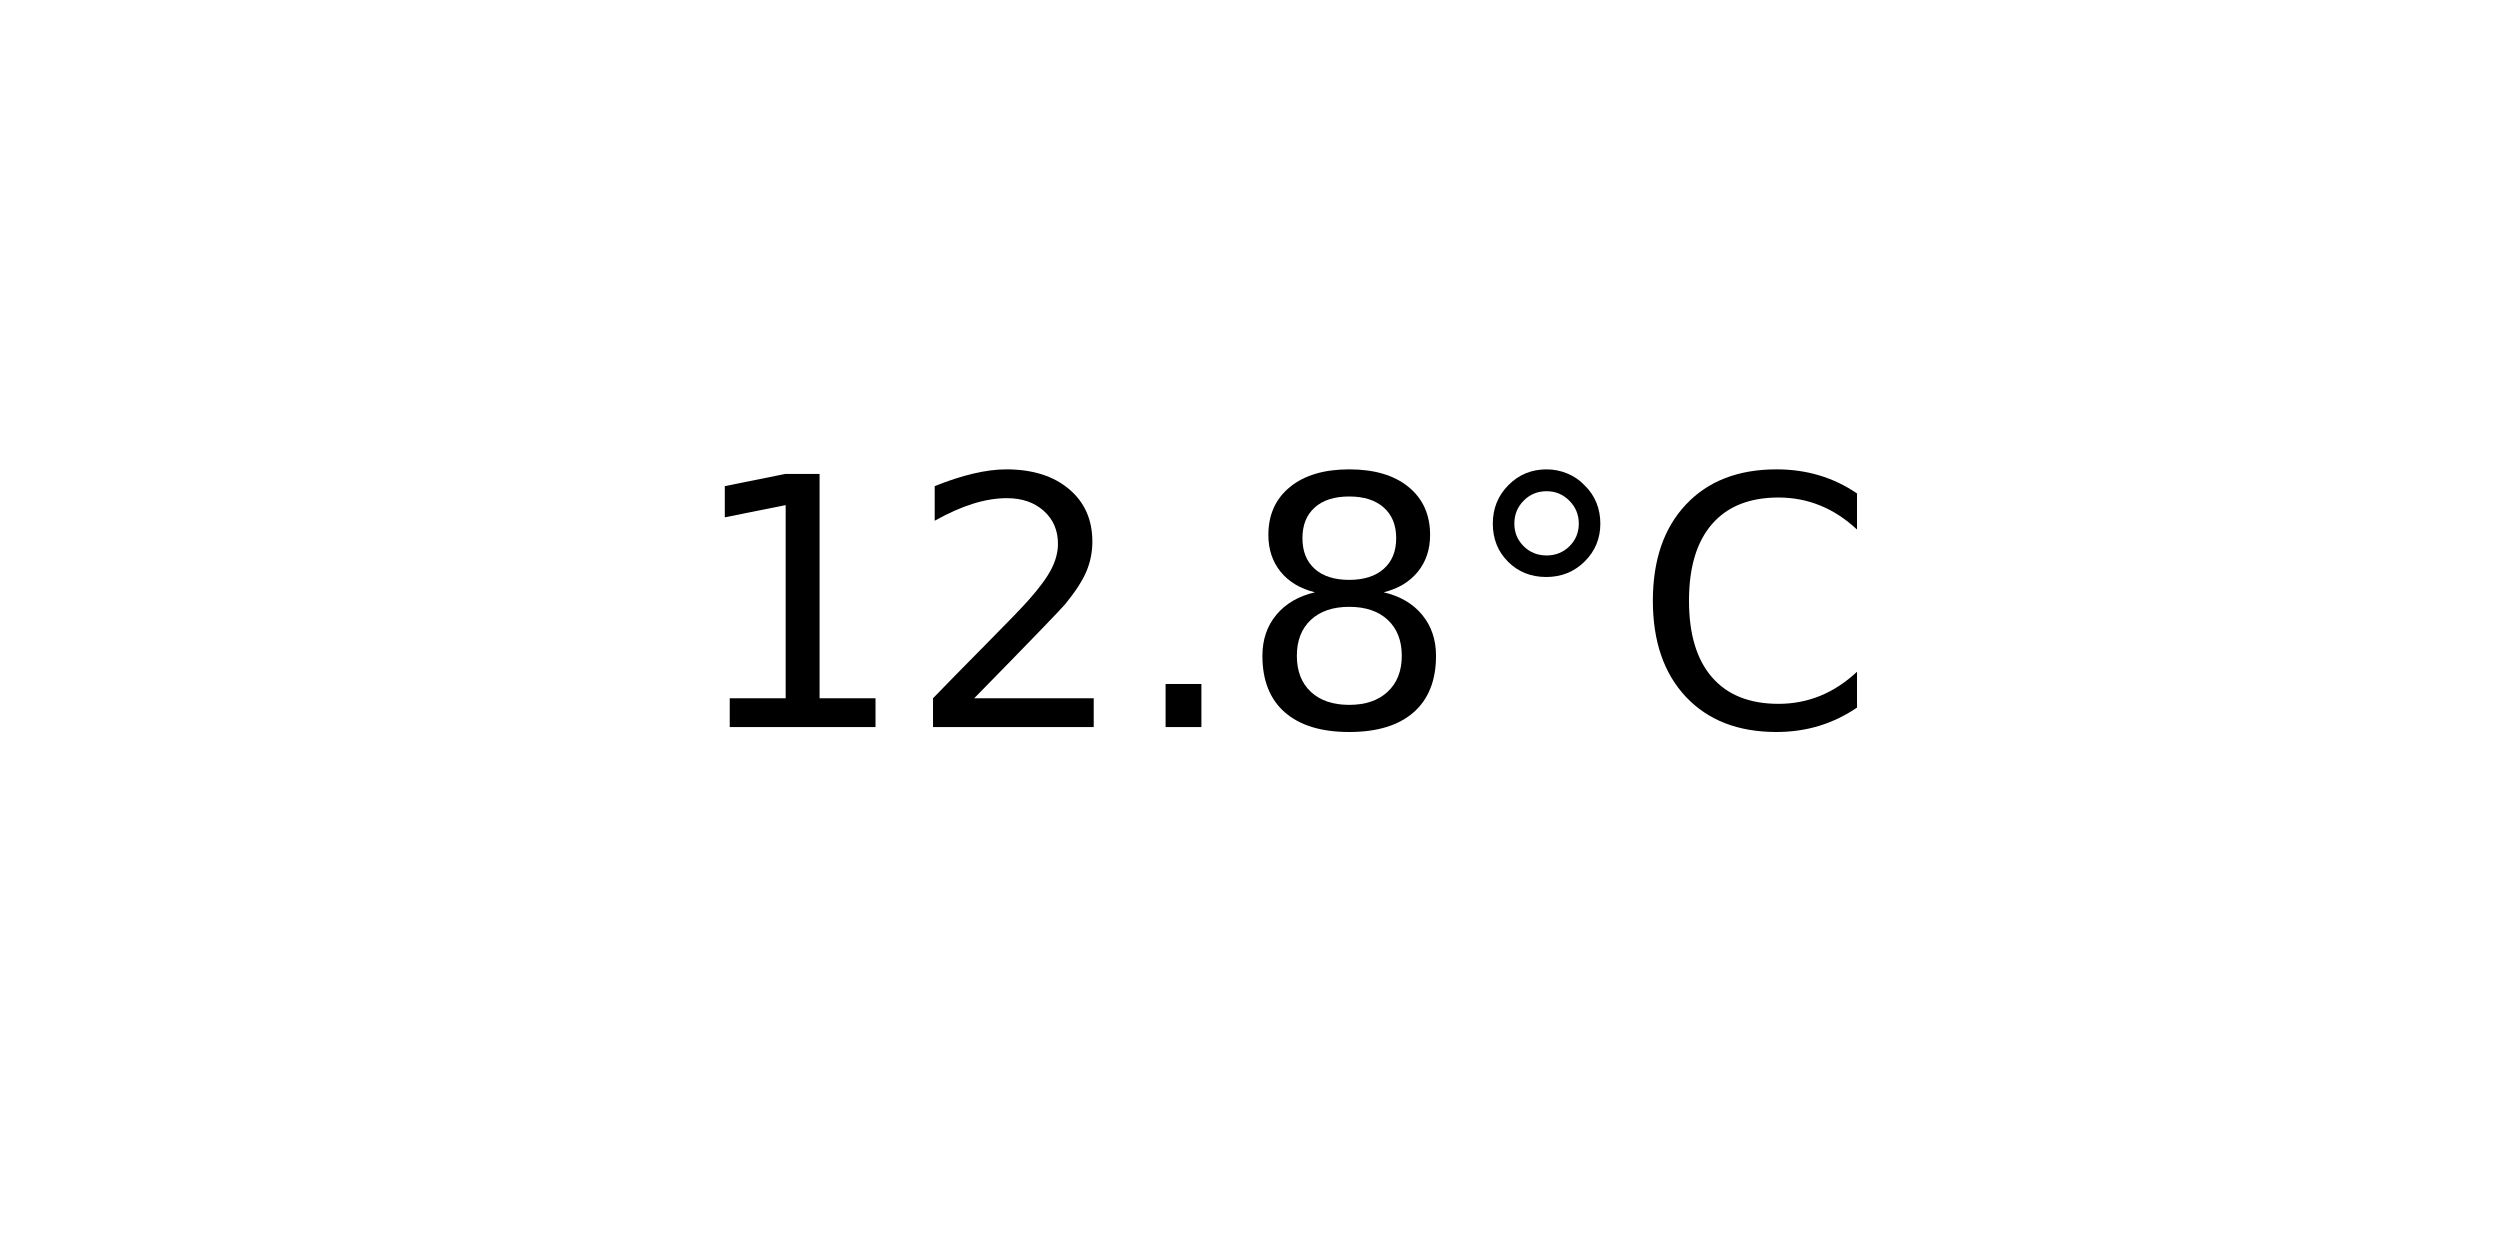
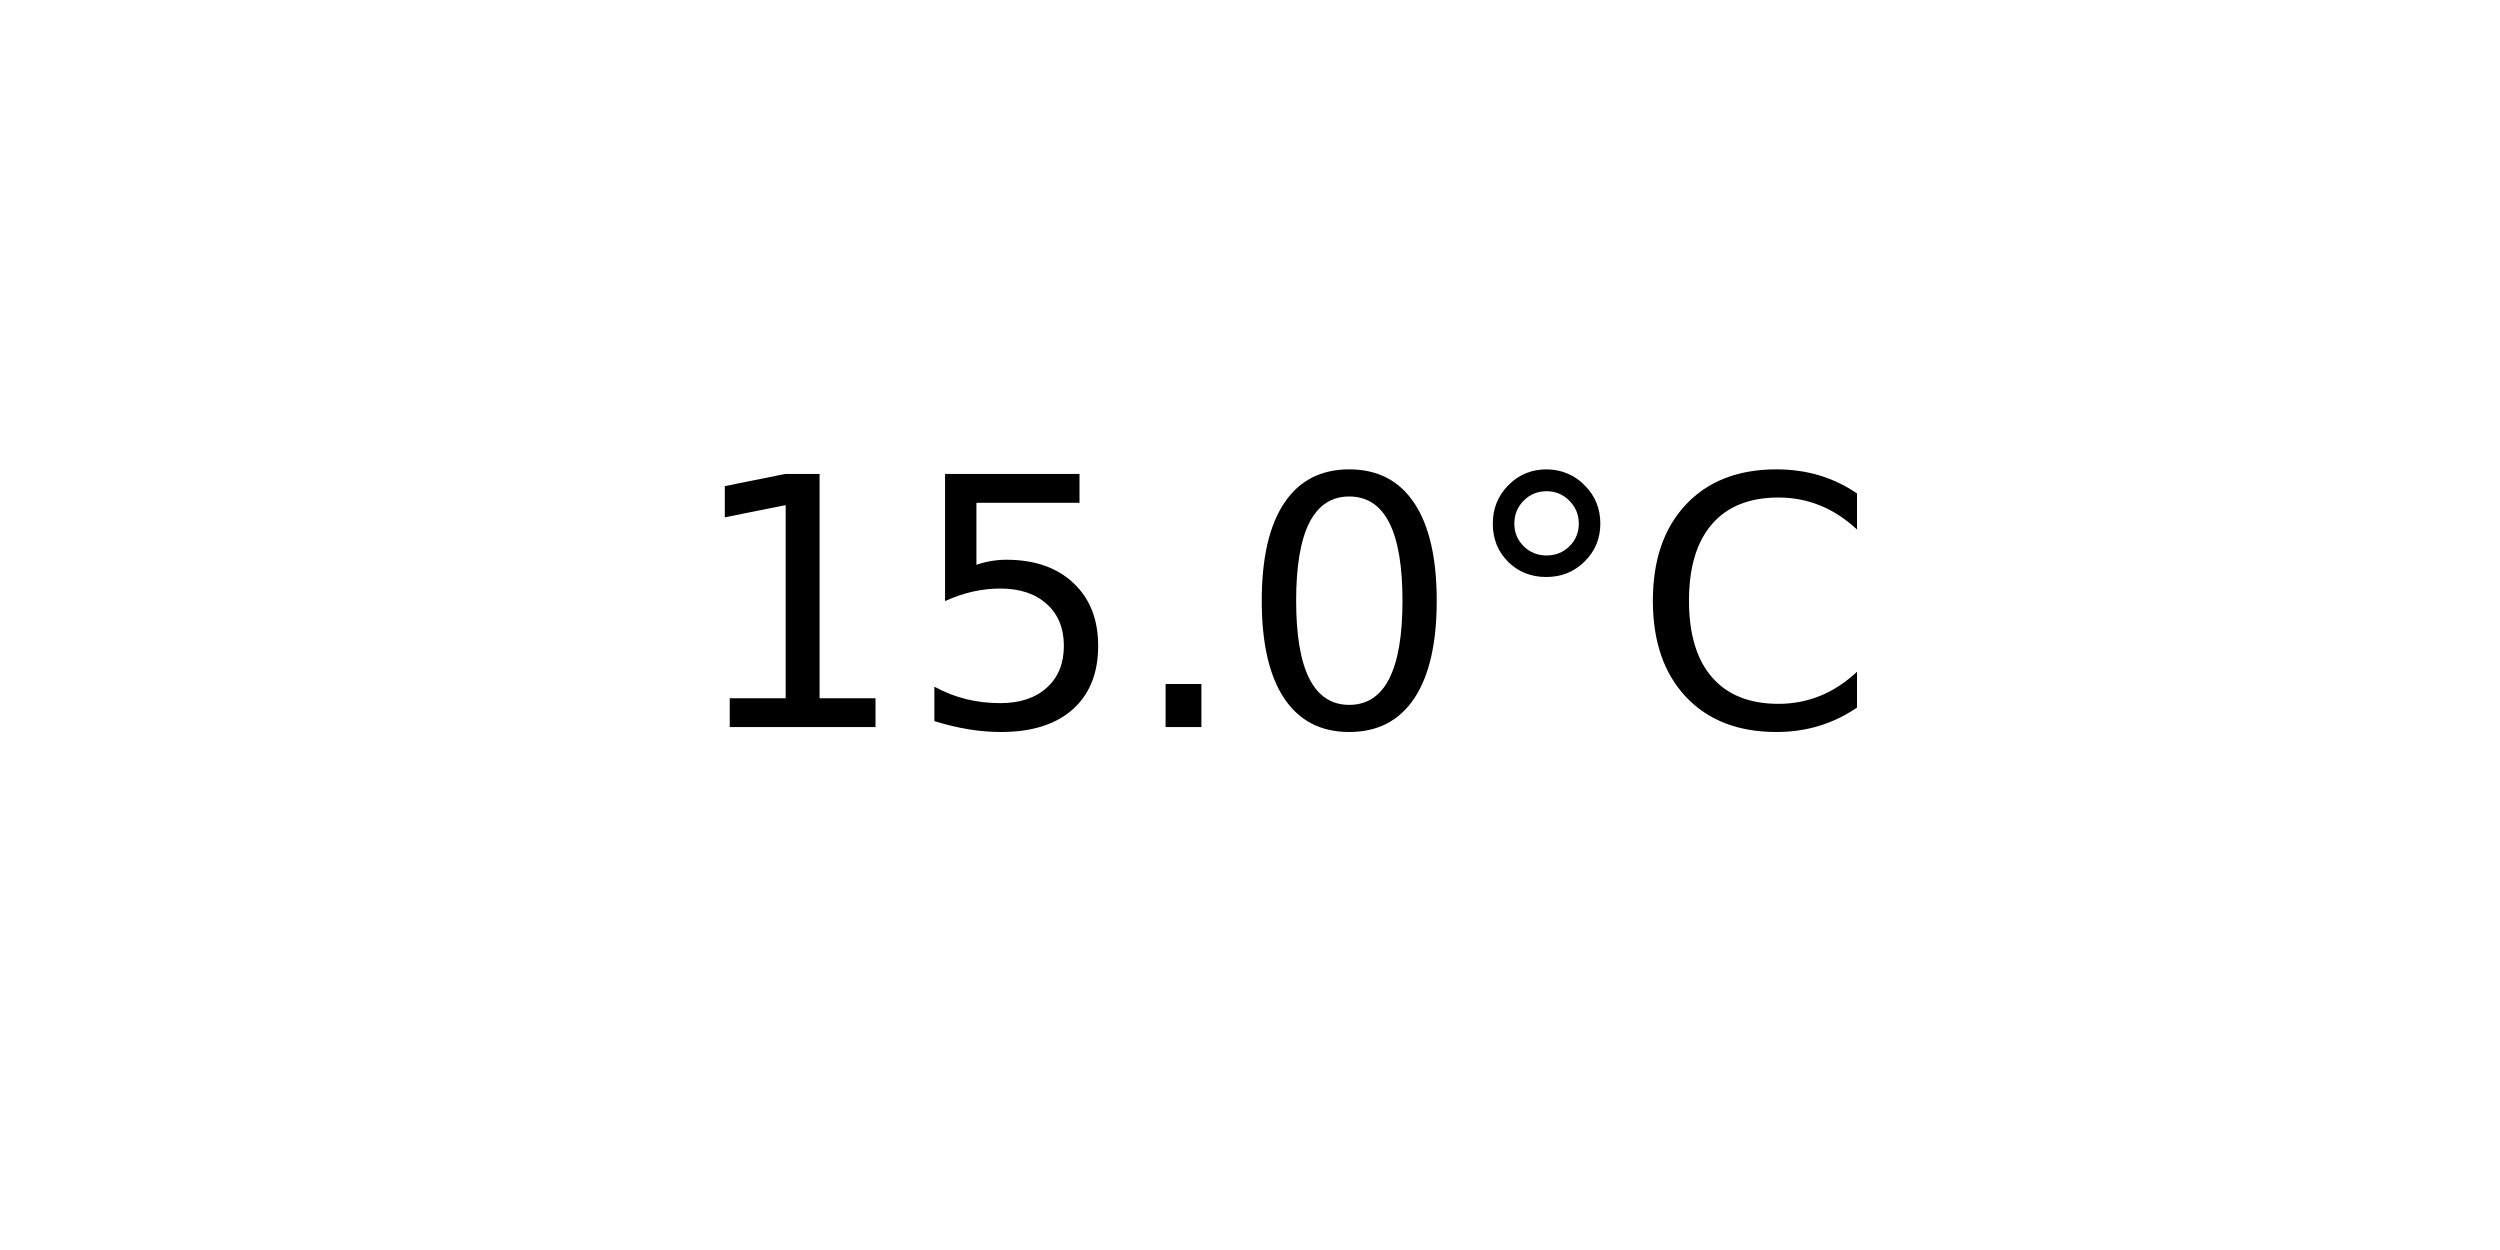
<svg xmlns="http://www.w3.org/2000/svg" xmlns:xlink="http://www.w3.org/1999/xlink" width="72pt" height="36pt" viewBox="0 0 72 36" version="1.1">
  <defs>
    <style type="text/css">*{stroke-linejoin: round; stroke-linecap: butt}</style>
  </defs>
  <g id="figure_1">
    <g id="axes_1">
      <g id="text_1">
        <g transform="translate(19.77578 20.93937) scale(0.1 -0.1)">
          <defs>
            <path id="DejaVuSans-31" d="M 794 531  L 1825 531  L 1825 4091  L 703 3866  L 703 4441  L 1819 4666  L 2450 4666  L 2450 531  L 3481 531  L 3481 0  L 794 0  L 794 531  z " transform="scale(0.015625)" />
-             <path id="DejaVuSans-32" d="M 1228 531  L 3431 531  L 3431 0  L 469 0  L 469 531  Q 828 903 1448 1529  Q 2069 2156 2228 2338  Q 2531 2678 2651 2914  Q 2772 3150 2772 3378  Q 2772 3750 2511 3984  Q 2250 4219 1831 4219  Q 1534 4219 1204 4116  Q 875 4013 500 3803  L 500 4441  Q 881 4594 1212 4672  Q 1544 4750 1819 4750  Q 2544 4750 2975 4387  Q 3406 4025 3406 3419  Q 3406 3131 3298 2873  Q 3191 2616 2906 2266  Q 2828 2175 2409 1742  Q 1991 1309 1228 531  z " transform="scale(0.015625)" />
+             <path id="DejaVuSans-35" d="M 691 4666  L 3169 4666  L 3169 4134  L 1269 4134  L 1269 2991  Q 1406 3038 1543 3061  Q 1681 3084 1819 3084  Q 2600 3084 3056 2656  Q 3513 2228 3513 1497  Q 3513 744 3044 326  Q 2575 -91 1722 -91  Q 1428 -91 1123 -41  Q 819 9 494 109  L 494 744  Q 775 591 1075 516  Q 1375 441 1709 441  Q 2250 441 2565 725  Q 2881 1009 2881 1497  Q 2881 1984 2565 2268  Q 2250 2553 1709 2553  Q 1456 2553 1204 2497  Q 953 2441 691 2322  L 691 4666  z " transform="scale(0.015625)" />
            <path id="DejaVuSans-2e" d="M 684 794  L 1344 794  L 1344 0  L 684 0  L 684 794  z " transform="scale(0.015625)" />
-             <path id="DejaVuSans-38" d="M 2034 2216  Q 1584 2216 1326 1975  Q 1069 1734 1069 1313  Q 1069 891 1326 650  Q 1584 409 2034 409  Q 2484 409 2743 651  Q 3003 894 3003 1313  Q 3003 1734 2745 1975  Q 2488 2216 2034 2216  z M 1403 2484  Q 997 2584 770 2862  Q 544 3141 544 3541  Q 544 4100 942 4425  Q 1341 4750 2034 4750  Q 2731 4750 3128 4425  Q 3525 4100 3525 3541  Q 3525 3141 3298 2862  Q 3072 2584 2669 2484  Q 3125 2378 3379 2068  Q 3634 1759 3634 1313  Q 3634 634 3220 271  Q 2806 -91 2034 -91  Q 1263 -91 848 271  Q 434 634 434 1313  Q 434 1759 690 2068  Q 947 2378 1403 2484  z M 1172 3481  Q 1172 3119 1398 2916  Q 1625 2713 2034 2713  Q 2441 2713 2670 2916  Q 2900 3119 2900 3481  Q 2900 3844 2670 4047  Q 2441 4250 2034 4250  Q 1625 4250 1398 4047  Q 1172 3844 1172 3481  z " transform="scale(0.015625)" />
+             <path id="DejaVuSans-30" d="M 2034 4250  Q 1547 4250 1301 3770  Q 1056 3291 1056 2328  Q 1056 1369 1301 889  Q 1547 409 2034 409  Q 2525 409 2770 889  Q 3016 1369 3016 2328  Q 3016 3291 2770 3770  Q 2525 4250 2034 4250  z M 2034 4750  Q 2819 4750 3233 4129  Q 3647 3509 3647 2328  Q 3647 1150 3233 529  Q 2819 -91 2034 -91  Q 1250 -91 836 529  Q 422 1150 422 2328  Q 422 3509 836 4129  Q 1250 4750 2034 4750  z " transform="scale(0.015625)" />
            <path id="DejaVuSans-b0" d="M 1600 4347  Q 1350 4347 1178 4173  Q 1006 4000 1006 3750  Q 1006 3503 1178 3333  Q 1350 3163 1600 3163  Q 1850 3163 2022 3333  Q 2194 3503 2194 3750  Q 2194 3997 2020 4172  Q 1847 4347 1600 4347  z M 1600 4750  Q 1800 4750 1984 4673  Q 2169 4597 2303 4453  Q 2447 4313 2519 4134  Q 2591 3956 2591 3750  Q 2591 3338 2302 3052  Q 2013 2766 1594 2766  Q 1172 2766 890 3047  Q 609 3328 609 3750  Q 609 4169 896 4459  Q 1184 4750 1600 4750  z " transform="scale(0.015625)" />
            <path id="DejaVuSans-43" d="M 4122 4306  L 4122 3641  Q 3803 3938 3442 4084  Q 3081 4231 2675 4231  Q 1875 4231 1450 3742  Q 1025 3253 1025 2328  Q 1025 1406 1450 917  Q 1875 428 2675 428  Q 3081 428 3442 575  Q 3803 722 4122 1019  L 4122 359  Q 3791 134 3420 21  Q 3050 -91 2638 -91  Q 1578 -91 968 557  Q 359 1206 359 2328  Q 359 3453 968 4101  Q 1578 4750 2638 4750  Q 3056 4750 3426 4639  Q 3797 4528 4122 4306  z " transform="scale(0.015625)" />
          </defs>
          <use xlink:href="#DejaVuSans-31" />
-           <use xlink:href="#DejaVuSans-32" x="63.623" />
+           <use xlink:href="#DejaVuSans-35" x="63.623" />
          <use xlink:href="#DejaVuSans-2e" x="127.246" />
-           <use xlink:href="#DejaVuSans-38" x="159.033" />
+           <use xlink:href="#DejaVuSans-30" x="159.033" />
          <use xlink:href="#DejaVuSans-b0" x="222.656" />
          <use xlink:href="#DejaVuSans-43" x="272.656" />
        </g>
      </g>
    </g>
  </g>
</svg>
